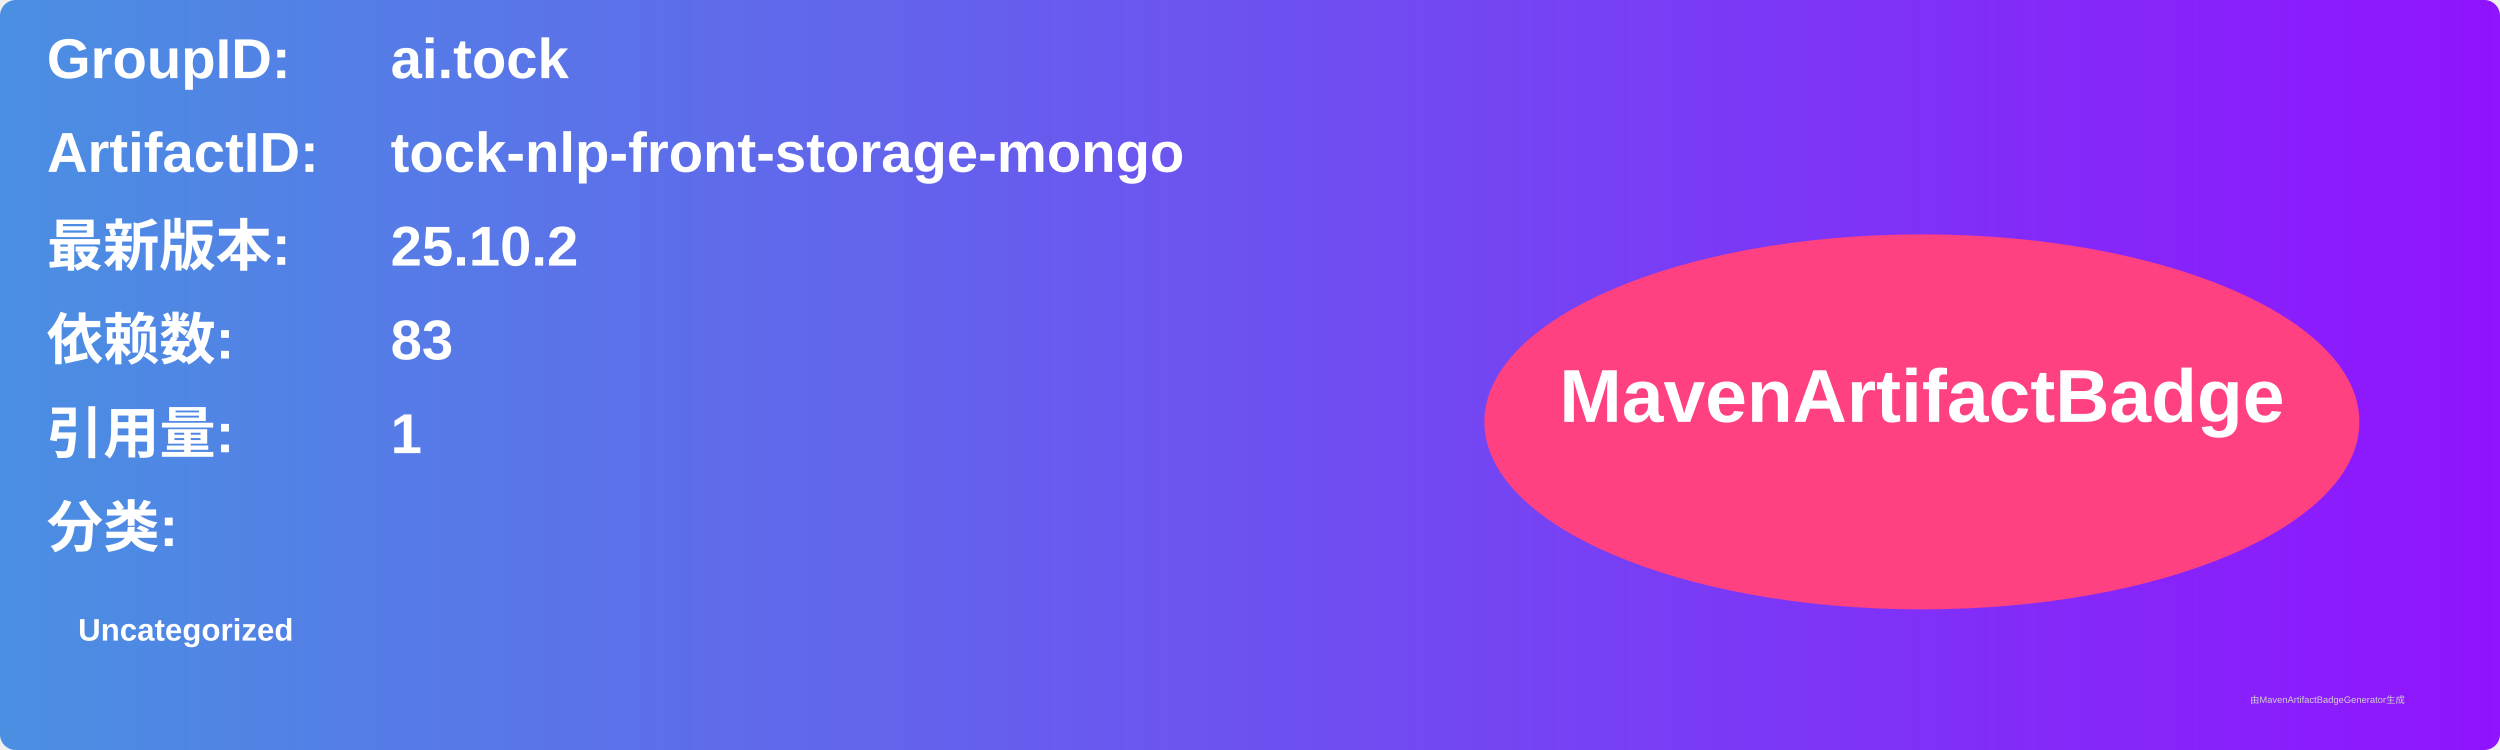
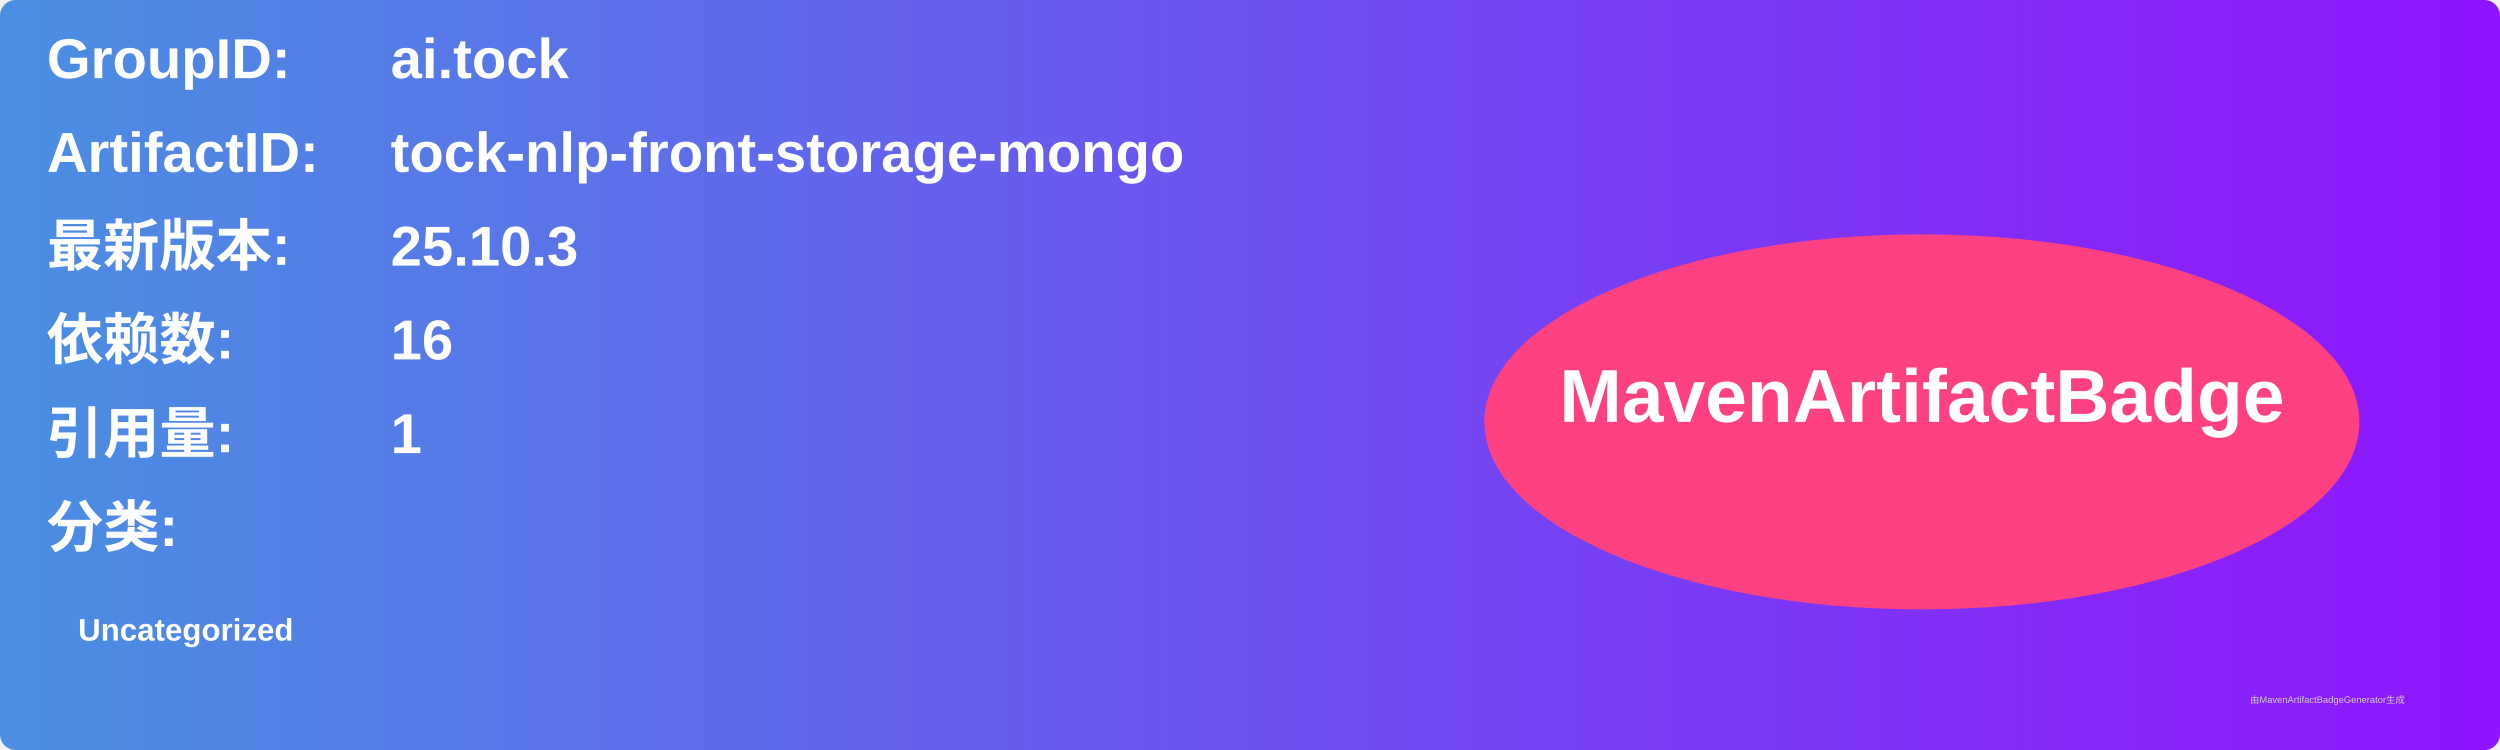
<svg xmlns="http://www.w3.org/2000/svg" width="800" height="240" viewBox="0 0 800 240">
  <linearGradient id="grad" x1="0%" y1="0%" x2="100%" y2="0%">
    <stop offset="0%" stop-color="#4a90e2" />
    <stop offset="100%" stop-color="#9013fe" />
  </linearGradient>
  <rect width="100%" height="100%" rx="5" ry="5" fill="url(#grad)" />
  <g transform="translate(15, 15)">
    <text x="0" y="10" font-family="Arial" font-size="18" fill="white" font-weight="bold" width="260">GroupID:</text>
    <text x="110" y="10" font-family="Arial" font-size="18" fill="white" font-weight="bold" width="460">ai.tock</text>
    <text x="0" y="40" font-family="Arial" font-size="18" fill="white" font-weight="bold" width="260">ArtifactID:</text>
    <text x="110" y="40" font-family="Arial" font-size="18" fill="white" font-weight="bold" width="460">tock-nlp-front-storage-mongo</text>
    <text x="0" y="70" font-family="Arial" font-size="18" fill="white" font-weight="bold">最新版本:</text>
    <text x="110" y="70" font-family="Arial" font-size="18" fill="white" font-weight="bold">
-       <tspan font-weight="bold">25.10.2</tspan>
+       <tspan font-weight="bold">25.10.3</tspan>
    </text>
    <text x="0" y="100" font-family="Arial" font-size="18" fill="white" font-weight="bold">依赖数: </text>
    <text x="110" y="100" font-family="Arial" font-size="18" fill="white">
-       <tspan font-weight="bold">83</tspan>
+       <tspan font-weight="bold">16</tspan>
    </text>
    <text x="0" y="130" font-family="Arial" font-size="18" fill="white" font-weight="bold">引用量: </text>
    <text x="110" y="130" font-family="Arial" font-size="18" fill="white">
      <tspan font-weight="bold">1</tspan>
    </text>
    <text x="0" y="160" font-family="Arial" font-size="18" fill="white" font-weight="bold">分类:</text>
    <text x="10" y="190" font-family="Arial" font-size="10" fill="white">
      <tspan font-weight="bold">Uncategorized</tspan>
    </text>
    <ellipse cx="600" cy="120" rx="140" ry="60" fill="#ff4081" />
    <text x="600" y="120" text-anchor="middle" font-family="Arial" font-size="24" fill="white" font-weight="bold">MavenArtifactBadge</text>
  </g>
  <text x="720" y="225" font-family="Arial" font-size="3" fill="#d0d0d0">由MavenArtifactBadgeGenerator生成</text>
</svg>
